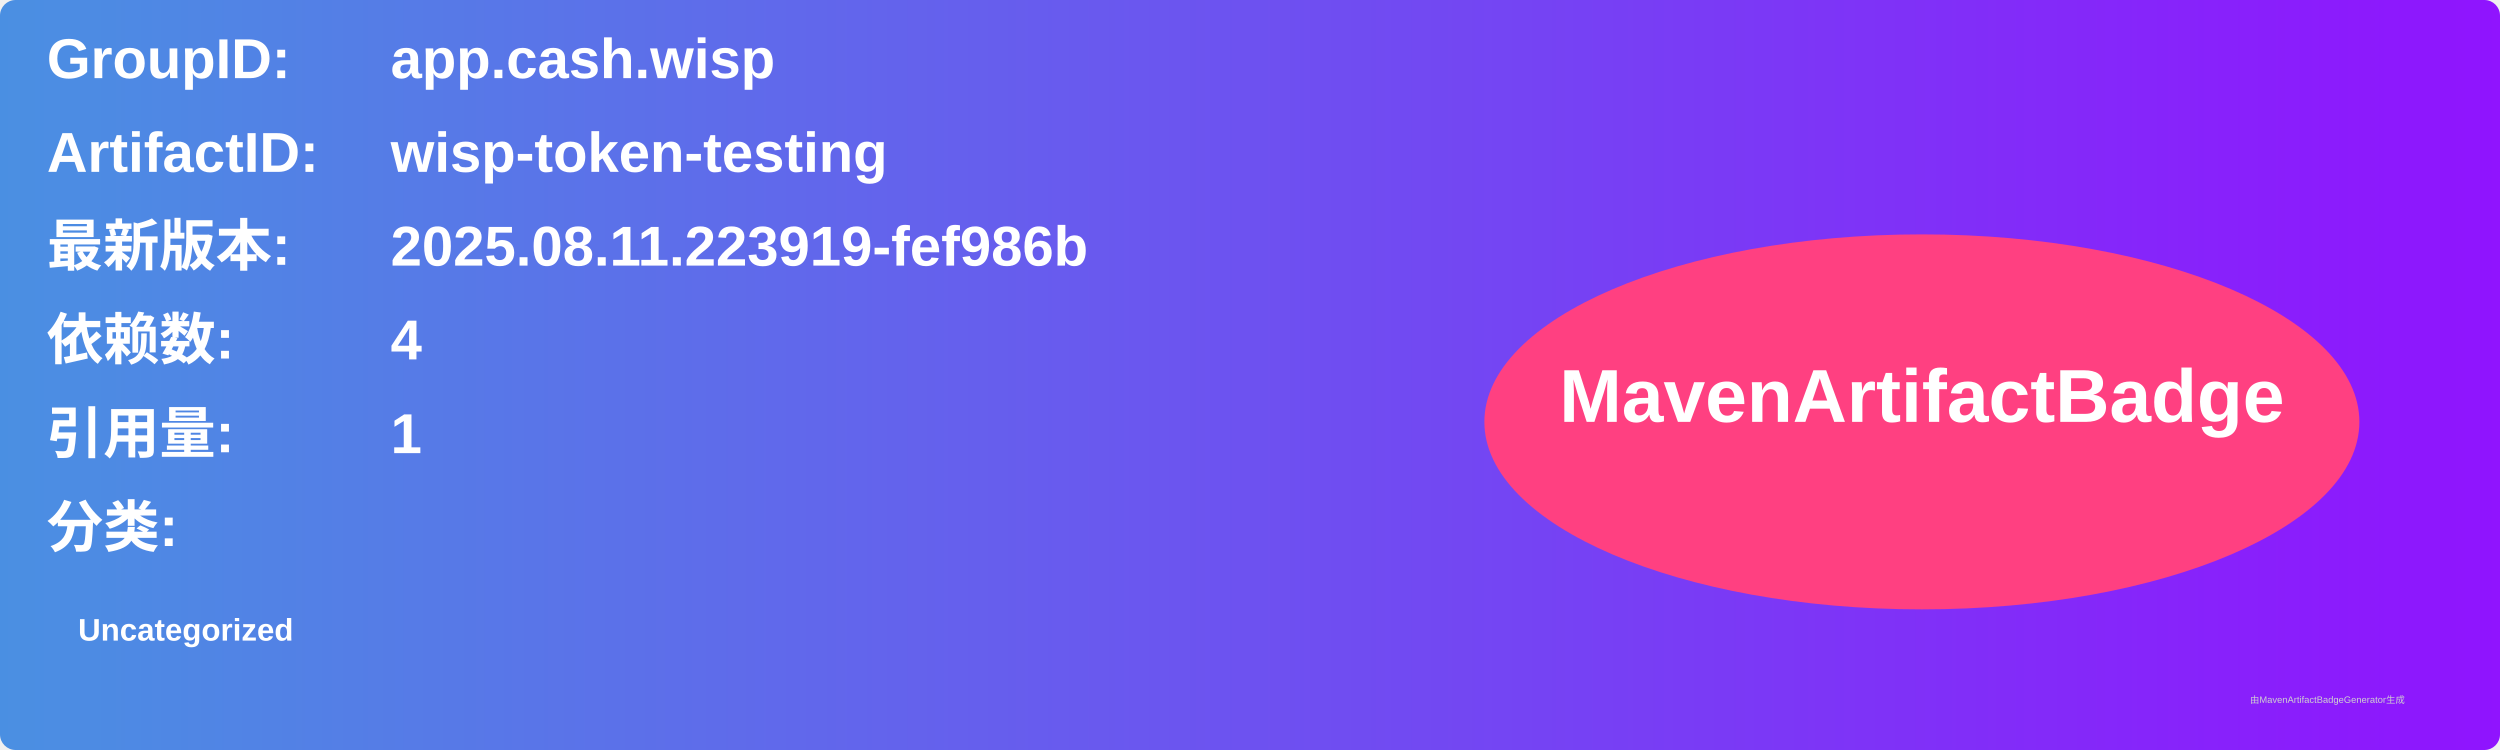
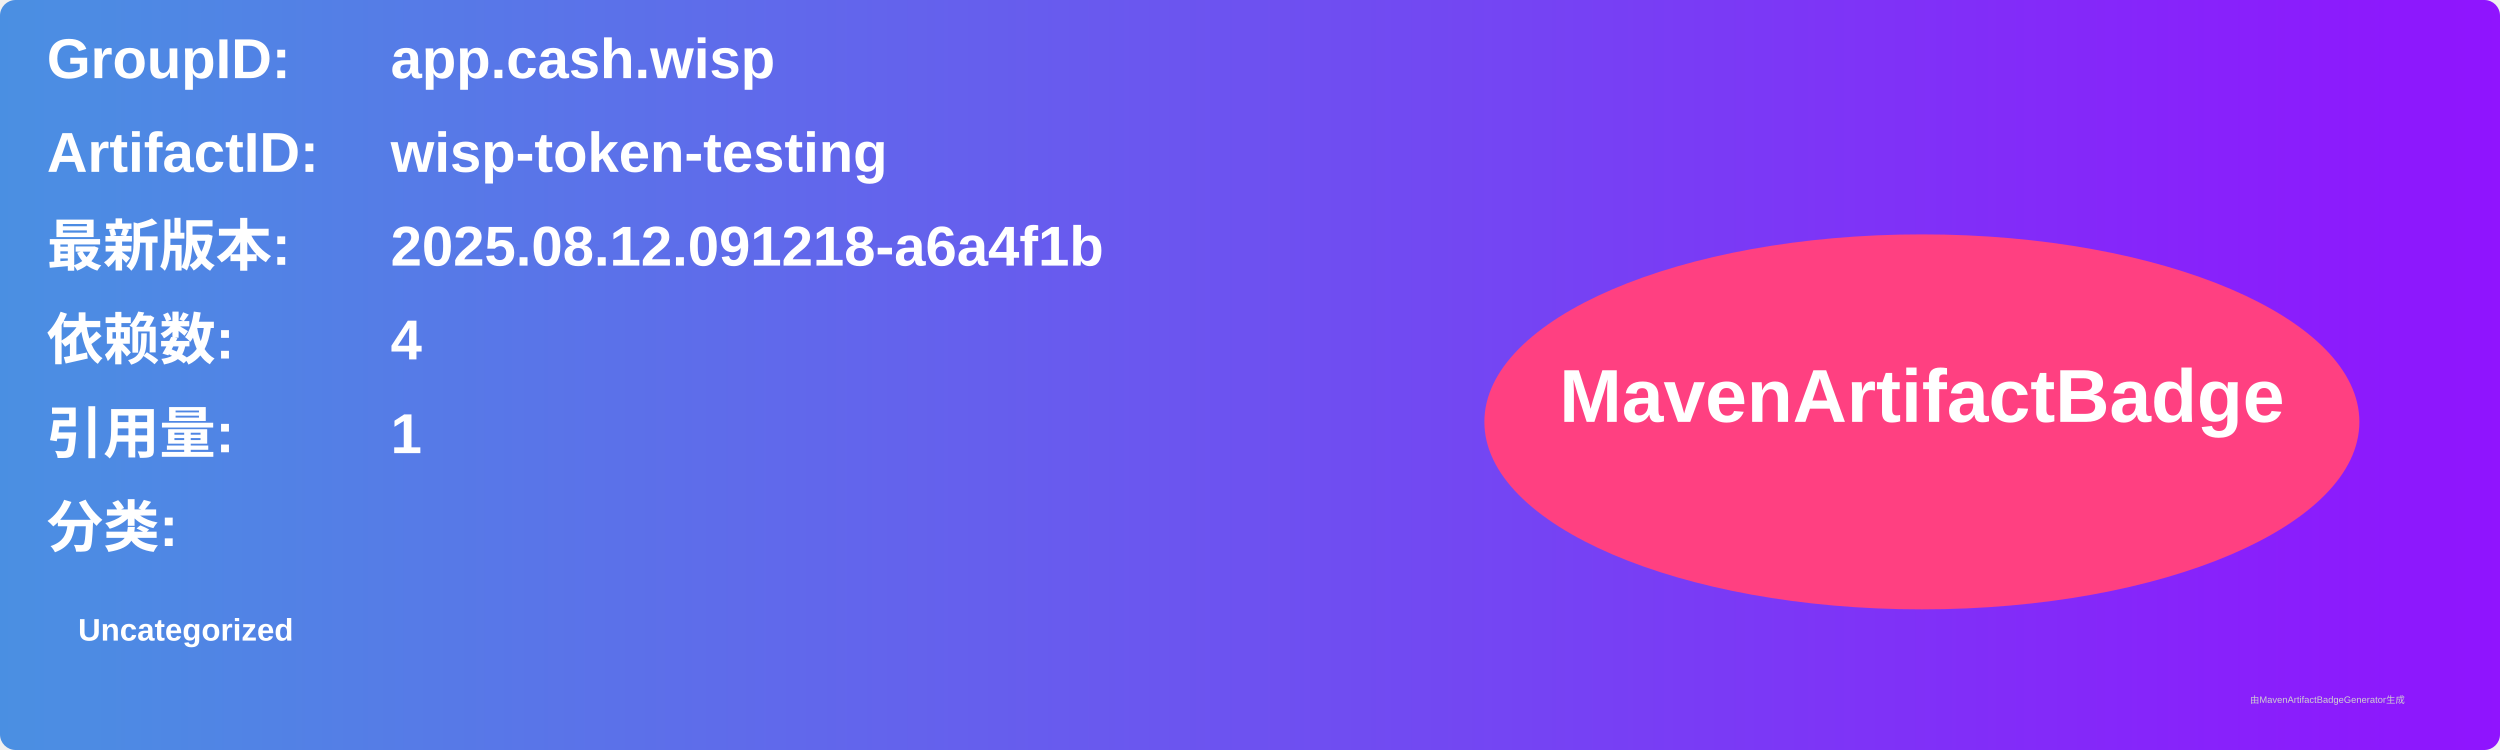
<svg xmlns="http://www.w3.org/2000/svg" width="800" height="240" viewBox="0 0 800 240">
  <linearGradient id="grad" x1="0%" y1="0%" x2="100%" y2="0%">
    <stop offset="0%" stop-color="#4a90e2" />
    <stop offset="100%" stop-color="#9013fe" />
  </linearGradient>
  <rect width="100%" height="100%" rx="5" ry="5" fill="url(#grad)" />
  <g transform="translate(15, 15)">
    <text x="0" y="10" font-family="Arial" font-size="18" fill="white" font-weight="bold" width="260">GroupID:</text>
    <text x="110" y="10" font-family="Arial" font-size="18" fill="white" font-weight="bold" width="460">app.cash.wisp</text>
    <text x="0" y="40" font-family="Arial" font-size="18" fill="white" font-weight="bold" width="260">ArtifactID:</text>
    <text x="110" y="40" font-family="Arial" font-size="18" fill="white" font-weight="bold" width="460">wisp-token-testing</text>
    <text x="0" y="70" font-family="Arial" font-size="18" fill="white" font-weight="bold">最新版本:</text>
    <text x="110" y="70" font-family="Arial" font-size="18" fill="white" font-weight="bold">
-       <tspan font-weight="bold">2025.08.11.223919-fef986b</tspan>
+       <tspan font-weight="bold">2025.08.12.091218-a6a4f1b</tspan>
    </text>
    <text x="0" y="100" font-family="Arial" font-size="18" fill="white" font-weight="bold">依赖数: </text>
    <text x="110" y="100" font-family="Arial" font-size="18" fill="white">
      <tspan font-weight="bold">4</tspan>
    </text>
    <text x="0" y="130" font-family="Arial" font-size="18" fill="white" font-weight="bold">引用量: </text>
    <text x="110" y="130" font-family="Arial" font-size="18" fill="white">
      <tspan font-weight="bold">1</tspan>
    </text>
    <text x="0" y="160" font-family="Arial" font-size="18" fill="white" font-weight="bold">分类:</text>
    <text x="10" y="190" font-family="Arial" font-size="10" fill="white">
      <tspan font-weight="bold">Uncategorized</tspan>
    </text>
    <ellipse cx="600" cy="120" rx="140" ry="60" fill="#ff4081" />
    <text x="600" y="120" text-anchor="middle" font-family="Arial" font-size="24" fill="white" font-weight="bold">MavenArtifactBadge</text>
  </g>
  <text x="720" y="225" font-family="Arial" font-size="3" fill="#d0d0d0">由MavenArtifactBadgeGenerator生成</text>
</svg>
